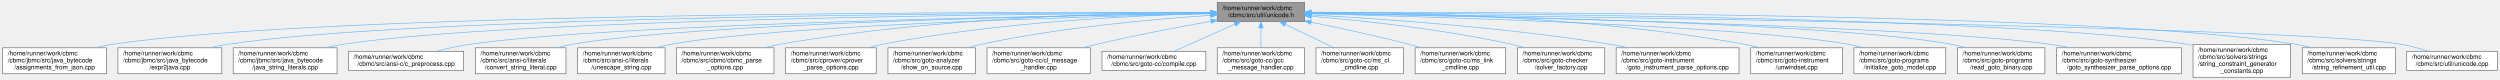
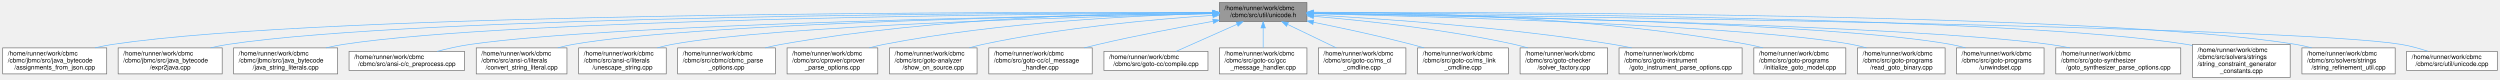
- <svg xmlns="http://www.w3.org/2000/svg" xmlns:xlink="http://www.w3.org/1999/xlink" width="3948pt" height="126pt" viewBox="0.00 0.00 3947.50 126.00">
+ <svg xmlns="http://www.w3.org/2000/svg" xmlns:xlink="http://www.w3.org/1999/xlink" width="3941pt" height="126pt" viewBox="0.00 0.00 3940.50 126.00">
  <g id="graph0" class="graph" transform="scale(1 1) rotate(0) translate(4 122)">
    <g id="Node000001" class="node">
      <g id="a_Node000001">
        <a xlink:title=" ">
          <polygon fill="#999999" stroke="#666666" points="2056,-118 1918,-118 1918,-88 2056,-88 2056,-118" />
          <text text-anchor="start" x="1926" y="-106" font-family="Helvetica,sans-Serif" font-size="10.00">/home/runner/work/cbmc</text>
          <text text-anchor="middle" x="1987" y="-95" font-family="Helvetica,sans-Serif" font-size="10.00">/cbmc/src/util/unicode.h</text>
        </a>
      </g>
    </g>
    <g id="Node000002" class="node">
      <g id="a_Node000002">
        <a xlink:href="assignments__from__json_8cpp.html" target="_top" xlink:title=" ">
          <polygon fill="white" stroke="#666666" points="164,-46.5 0,-46.5 0,-5.5 164,-5.5 164,-46.5" />
          <text text-anchor="start" x="8" y="-34.5" font-family="Helvetica,sans-Serif" font-size="10.00">/home/runner/work/cbmc</text>
          <text text-anchor="start" x="8" y="-23.5" font-family="Helvetica,sans-Serif" font-size="10.00">/cbmc/jbmc/src/java_bytecode</text>
          <text text-anchor="middle" x="82" y="-12.5" font-family="Helvetica,sans-Serif" font-size="10.00">/assignments_from_json.cpp</text>
        </a>
      </g>
    </g>
    <g id="edge1_Node000001_Node000002" class="edge">
      <g id="a_edge1_Node000001_Node000002">
        <a xlink:title=" ">
          <path fill="none" stroke="#63b8ff" d="M1907.77,-102.35C1604.19,-103.28 515.01,-102.93 173,-52 164.09,-50.67 154.8,-48.76 145.72,-46.58" />
          <polygon fill="#63b8ff" stroke="#63b8ff" points="1907.82,-105.85 1917.81,-102.31 1907.8,-98.85 1907.82,-105.85" />
        </a>
      </g>
    </g>
    <g id="Node000003" class="node">
      <g id="a_Node000003">
        <a xlink:href="expr2java_8cpp.html" target="_top" xlink:title=" ">
          <polygon fill="white" stroke="#666666" points="346,-46.5 182,-46.5 182,-5.5 346,-5.5 346,-46.5" />
          <text text-anchor="start" x="190" y="-34.5" font-family="Helvetica,sans-Serif" font-size="10.00">/home/runner/work/cbmc</text>
          <text text-anchor="start" x="190" y="-23.5" font-family="Helvetica,sans-Serif" font-size="10.00">/cbmc/jbmc/src/java_bytecode</text>
          <text text-anchor="middle" x="264" y="-12.5" font-family="Helvetica,sans-Serif" font-size="10.00">/expr2java.cpp</text>
        </a>
      </g>
    </g>
    <g id="edge2_Node000001_Node000003" class="edge">
      <g id="a_edge2_Node000001_Node000003">
        <a xlink:title=" ">
          <path fill="none" stroke="#63b8ff" d="M1907.33,-102.06C1623.08,-101.88 659.58,-97.84 355,-52 346.09,-50.66 336.81,-48.74 327.72,-46.55" />
          <polygon fill="#63b8ff" stroke="#63b8ff" points="1907.55,-105.56 1917.55,-102.06 1907.55,-98.56 1907.55,-105.56" />
        </a>
      </g>
    </g>
    <g id="Node000004" class="node">
      <g id="a_Node000004">
        <a xlink:href="java__string__literals_8cpp.html" target="_top" xlink:title=" ">
          <polygon fill="white" stroke="#666666" points="528,-46.5 364,-46.5 364,-5.5 528,-5.5 528,-46.5" />
          <text text-anchor="start" x="372" y="-34.5" font-family="Helvetica,sans-Serif" font-size="10.00">/home/runner/work/cbmc</text>
          <text text-anchor="start" x="372" y="-23.5" font-family="Helvetica,sans-Serif" font-size="10.00">/cbmc/jbmc/src/java_bytecode</text>
          <text text-anchor="middle" x="446" y="-12.5" font-family="Helvetica,sans-Serif" font-size="10.00">/java_string_literals.cpp</text>
        </a>
      </g>
    </g>
    <g id="edge3_Node000001_Node000004" class="edge">
      <g id="a_edge3_Node000001_Node000004">
        <a xlink:title=" ">
          <path fill="none" stroke="#63b8ff" d="M1907.49,-101.7C1644.54,-100.33 804.53,-92.79 537,-52 528.09,-50.64 518.81,-48.71 509.73,-46.52" />
          <polygon fill="#63b8ff" stroke="#63b8ff" points="1907.7,-105.2 1917.72,-101.75 1907.74,-98.2 1907.7,-105.2" />
        </a>
      </g>
    </g>
    <g id="Node000005" class="node">
      <g id="a_Node000005">
        <a xlink:href="c__preprocess_8cpp.html" target="_top" xlink:title=" ">
          <polygon fill="white" stroke="#666666" points="728,-41 546,-41 546,-11 728,-11 728,-41" />
          <text text-anchor="start" x="554" y="-29" font-family="Helvetica,sans-Serif" font-size="10.00">/home/runner/work/cbmc</text>
          <text text-anchor="middle" x="637" y="-18" font-family="Helvetica,sans-Serif" font-size="10.00">/cbmc/src/ansi-c/c_preprocess.cpp</text>
        </a>
      </g>
    </g>
    <g id="edge4_Node000001_Node000005" class="edge">
      <g id="a_edge4_Node000001_Node000005">
        <a xlink:title=" ">
          <path fill="none" stroke="#63b8ff" d="M1907.37,-100.95C1669.11,-97.46 964.33,-84.61 737,-52 719.73,-49.52 701.11,-45.31 684.67,-41.03" />
          <polygon fill="#63b8ff" stroke="#63b8ff" points="1907.63,-104.45 1917.68,-101.1 1907.73,-97.45 1907.63,-104.45" />
        </a>
      </g>
    </g>
    <g id="Node000006" class="node">
      <g id="a_Node000006">
        <a xlink:href="convert__string__literal_8cpp.html" target="_top" xlink:title="C/C++ Language Conversion.">
          <polygon fill="white" stroke="#666666" points="889.5,-46.5 746.5,-46.5 746.5,-5.5 889.5,-5.5 889.5,-46.5" />
          <text text-anchor="start" x="754.5" y="-34.5" font-family="Helvetica,sans-Serif" font-size="10.00">/home/runner/work/cbmc</text>
          <text text-anchor="start" x="754.5" y="-23.5" font-family="Helvetica,sans-Serif" font-size="10.00">/cbmc/src/ansi-c/literals</text>
          <text text-anchor="middle" x="818" y="-12.5" font-family="Helvetica,sans-Serif" font-size="10.00">/convert_string_literal.cpp</text>
        </a>
      </g>
    </g>
    <g id="edge5_Node000001_Node000006" class="edge">
      <g id="a_edge5_Node000001_Node000006">
        <a xlink:title=" ">
          <path fill="none" stroke="#63b8ff" d="M1907.64,-100.96C1691.02,-97.7 1092.91,-85.81 899,-52 891.17,-50.63 883.04,-48.73 875.08,-46.58" />
          <polygon fill="#63b8ff" stroke="#63b8ff" points="1907.61,-104.46 1917.66,-101.11 1907.71,-97.46 1907.61,-104.46" />
        </a>
      </g>
    </g>
    <g id="Node000007" class="node">
      <g id="a_Node000007">
        <a xlink:href="unescape__string_8cpp.html" target="_top" xlink:title="ANSI-C Language Conversion.">
          <polygon fill="white" stroke="#666666" points="1046,-46.5 908,-46.5 908,-5.5 1046,-5.5 1046,-46.5" />
          <text text-anchor="start" x="916" y="-34.5" font-family="Helvetica,sans-Serif" font-size="10.00">/home/runner/work/cbmc</text>
          <text text-anchor="start" x="916" y="-23.5" font-family="Helvetica,sans-Serif" font-size="10.00">/cbmc/src/ansi-c/literals</text>
          <text text-anchor="middle" x="977" y="-12.5" font-family="Helvetica,sans-Serif" font-size="10.00">/unescape_string.cpp</text>
        </a>
      </g>
    </g>
    <g id="edge6_Node000001_Node000007" class="edge">
      <g id="a_edge6_Node000001_Node000007">
        <a xlink:title=" ">
          <path fill="none" stroke="#63b8ff" d="M1907.66,-100.36C1713.34,-95.91 1217.63,-81.91 1055,-52 1047.45,-50.61 1039.61,-48.7 1031.95,-46.54" />
          <polygon fill="#63b8ff" stroke="#63b8ff" points="1907.72,-103.86 1917.8,-100.59 1907.88,-96.86 1907.72,-103.86" />
        </a>
      </g>
    </g>
    <g id="Node000008" class="node">
      <g id="a_Node000008">
        <a xlink:href="cbmc__parse__options_8cpp.html" target="_top" xlink:title="CBMC Command Line Option Processing.">
          <polygon fill="white" stroke="#666666" points="1218,-46.5 1064,-46.5 1064,-5.5 1218,-5.5 1218,-46.5" />
          <text text-anchor="start" x="1072" y="-34.5" font-family="Helvetica,sans-Serif" font-size="10.00">/home/runner/work/cbmc</text>
          <text text-anchor="start" x="1072" y="-23.5" font-family="Helvetica,sans-Serif" font-size="10.00">/cbmc/src/cbmc/cbmc_parse</text>
          <text text-anchor="middle" x="1141" y="-12.5" font-family="Helvetica,sans-Serif" font-size="10.00">_options.cpp</text>
        </a>
      </g>
    </g>
    <g id="edge7_Node000001_Node000008" class="edge">
      <g id="a_edge7_Node000001_Node000008">
        <a xlink:title=" ">
          <path fill="none" stroke="#63b8ff" d="M1907.62,-102.42C1768.61,-101.91 1472.52,-95.23 1227,-52 1218.88,-50.57 1210.44,-48.66 1202.16,-46.53" />
          <polygon fill="#63b8ff" stroke="#63b8ff" points="1907.75,-105.92 1917.76,-102.45 1907.77,-98.92 1907.75,-105.92" />
        </a>
      </g>
    </g>
    <g id="Node000009" class="node">
      <g id="a_Node000009">
        <a xlink:href="cprover__parse__options_8cpp.html" target="_top" xlink:title="cprover Command Line Options Processing">
          <polygon fill="white" stroke="#666666" points="1379.5,-46.5 1236.5,-46.5 1236.5,-5.5 1379.5,-5.5 1379.5,-46.5" />
          <text text-anchor="start" x="1244.5" y="-34.5" font-family="Helvetica,sans-Serif" font-size="10.00">/home/runner/work/cbmc</text>
          <text text-anchor="start" x="1244.5" y="-23.5" font-family="Helvetica,sans-Serif" font-size="10.00">/cbmc/src/cprover/cprover</text>
          <text text-anchor="middle" x="1308" y="-12.5" font-family="Helvetica,sans-Serif" font-size="10.00">_parse_options.cpp</text>
        </a>
      </g>
    </g>
    <g id="edge8_Node000001_Node000009" class="edge">
      <g id="a_edge8_Node000001_Node000009">
        <a xlink:title=" ">
          <path fill="none" stroke="#63b8ff" d="M1907.58,-100.8C1792.33,-97.82 1572.43,-87.54 1389,-52 1381.49,-50.54 1373.68,-48.65 1366.02,-46.55" />
          <polygon fill="#63b8ff" stroke="#63b8ff" points="1907.65,-104.3 1917.73,-101.05 1907.82,-97.3 1907.65,-104.3" />
        </a>
      </g>
    </g>
    <g id="Node000010" class="node">
      <g id="a_Node000010">
        <a xlink:href="show__on__source_8cpp.html" target="_top" xlink:title=" ">
          <polygon fill="white" stroke="#666666" points="1536,-46.5 1398,-46.5 1398,-5.5 1536,-5.5 1536,-46.5" />
          <text text-anchor="start" x="1406" y="-34.5" font-family="Helvetica,sans-Serif" font-size="10.00">/home/runner/work/cbmc</text>
          <text text-anchor="start" x="1406" y="-23.5" font-family="Helvetica,sans-Serif" font-size="10.00">/cbmc/src/goto-analyzer</text>
          <text text-anchor="middle" x="1467" y="-12.5" font-family="Helvetica,sans-Serif" font-size="10.00">/show_on_source.cpp</text>
        </a>
      </g>
    </g>
    <g id="edge9_Node000001_Node000010" class="edge">
      <g id="a_edge9_Node000001_Node000010">
        <a xlink:title=" ">
          <path fill="none" stroke="#63b8ff" d="M1907.77,-97.76C1818.72,-91.92 1670.23,-78.88 1545,-52 1538.05,-50.51 1530.84,-48.65 1523.73,-46.61" />
          <polygon fill="#63b8ff" stroke="#63b8ff" points="1907.59,-101.26 1917.79,-98.41 1908.04,-94.27 1907.59,-101.26" />
        </a>
      </g>
    </g>
    <g id="Node000011" class="node">
      <g id="a_Node000011">
        <a xlink:href="cl__message__handler_8cpp.html" target="_top" xlink:title=" ">
          <polygon fill="white" stroke="#666666" points="1717.5,-46.5 1554.5,-46.5 1554.5,-5.5 1717.5,-5.5 1717.5,-46.5" />
          <text text-anchor="start" x="1562.5" y="-34.5" font-family="Helvetica,sans-Serif" font-size="10.00">/home/runner/work/cbmc</text>
          <text text-anchor="start" x="1562.5" y="-23.5" font-family="Helvetica,sans-Serif" font-size="10.00">/cbmc/src/goto-cc/cl_message</text>
          <text text-anchor="middle" x="1636" y="-12.5" font-family="Helvetica,sans-Serif" font-size="10.00">_handler.cpp</text>
        </a>
      </g>
    </g>
    <g id="edge10_Node000001_Node000011" class="edge">
      <g id="a_edge10_Node000001_Node000011">
        <a xlink:title=" ">
          <path fill="none" stroke="#63b8ff" d="M1907.89,-88.44C1856.19,-79.18 1787.33,-66.07 1727,-52 1719.82,-50.33 1712.35,-48.47 1704.92,-46.54" />
          <polygon fill="#63b8ff" stroke="#63b8ff" points="1907.53,-91.93 1917.99,-90.24 1908.76,-85.04 1907.53,-91.93" />
        </a>
      </g>
    </g>
    <g id="Node000012" class="node">
      <g id="a_Node000012">
        <a xlink:href="compile_8cpp.html" target="_top" xlink:title="Compile and link source and object files.">
          <polygon fill="white" stroke="#666666" points="1900,-41 1736,-41 1736,-11 1900,-11 1900,-41" />
          <text text-anchor="start" x="1744" y="-29" font-family="Helvetica,sans-Serif" font-size="10.00">/home/runner/work/cbmc</text>
          <text text-anchor="middle" x="1818" y="-18" font-family="Helvetica,sans-Serif" font-size="10.00">/cbmc/src/goto-cc/compile.cpp</text>
        </a>
      </g>
    </g>
    <g id="edge11_Node000001_Node000012" class="edge">
      <g id="a_edge11_Node000001_Node000012">
        <a xlink:title=" ">
          <path fill="none" stroke="#63b8ff" d="M1945.96,-83.79C1916.32,-70.63 1876.87,-53.12 1849.65,-41.04" />
          <polygon fill="#63b8ff" stroke="#63b8ff" points="1944.65,-87.04 1955.21,-87.89 1947.49,-80.64 1944.65,-87.04" />
        </a>
      </g>
    </g>
    <g id="Node000013" class="node">
      <g id="a_Node000013">
        <a xlink:href="gcc__message__handler_8cpp.html" target="_top" xlink:title=" ">
          <polygon fill="white" stroke="#666666" points="2056,-46.5 1918,-46.5 1918,-5.5 2056,-5.5 2056,-46.5" />
          <text text-anchor="start" x="1926" y="-34.5" font-family="Helvetica,sans-Serif" font-size="10.00">/home/runner/work/cbmc</text>
          <text text-anchor="start" x="1926" y="-23.5" font-family="Helvetica,sans-Serif" font-size="10.00">/cbmc/src/goto-cc/gcc</text>
          <text text-anchor="middle" x="1987" y="-12.5" font-family="Helvetica,sans-Serif" font-size="10.00">_message_handler.cpp</text>
        </a>
      </g>
    </g>
    <g id="edge12_Node000001_Node000013" class="edge">
      <g id="a_edge12_Node000001_Node000013">
        <a xlink:title=" ">
          <path fill="none" stroke="#63b8ff" d="M1987,-77.73C1987,-67.7 1987,-56.21 1987,-46.7" />
          <polygon fill="#63b8ff" stroke="#63b8ff" points="1983.5,-77.89 1987,-87.89 1990.5,-77.89 1983.5,-77.89" />
        </a>
      </g>
    </g>
    <g id="Node000014" class="node">
      <g id="a_Node000014">
        <a xlink:href="ms__cl__cmdline_8cpp.html" target="_top" xlink:title="A special command line object for the CL options.">
          <polygon fill="white" stroke="#666666" points="2212,-46.5 2074,-46.5 2074,-5.5 2212,-5.5 2212,-46.5" />
          <text text-anchor="start" x="2082" y="-34.5" font-family="Helvetica,sans-Serif" font-size="10.00">/home/runner/work/cbmc</text>
          <text text-anchor="start" x="2082" y="-23.5" font-family="Helvetica,sans-Serif" font-size="10.00">/cbmc/src/goto-cc/ms_cl</text>
          <text text-anchor="middle" x="2143" y="-12.5" font-family="Helvetica,sans-Serif" font-size="10.00">_cmdline.cpp</text>
        </a>
      </g>
    </g>
    <g id="edge13_Node000001_Node000014" class="edge">
      <g id="a_edge13_Node000001_Node000014">
        <a xlink:title=" ">
          <path fill="none" stroke="#63b8ff" d="M2025.59,-83.45C2048.91,-72.23 2078.62,-57.95 2102.31,-46.56" />
          <polygon fill="#63b8ff" stroke="#63b8ff" points="2023.84,-80.41 2016.34,-87.89 2026.87,-86.71 2023.84,-80.41" />
        </a>
      </g>
    </g>
    <g id="Node000015" class="node">
      <g id="a_Node000015">
        <a xlink:href="ms__link__cmdline_8cpp.html" target="_top" xlink:title="A special command line object for LINK options.">
          <polygon fill="white" stroke="#666666" points="2373.5,-46.5 2230.5,-46.5 2230.5,-5.5 2373.5,-5.5 2373.5,-46.5" />
          <text text-anchor="start" x="2238.5" y="-34.5" font-family="Helvetica,sans-Serif" font-size="10.00">/home/runner/work/cbmc</text>
          <text text-anchor="start" x="2238.5" y="-23.5" font-family="Helvetica,sans-Serif" font-size="10.00">/cbmc/src/goto-cc/ms_link</text>
          <text text-anchor="middle" x="2302" y="-12.5" font-family="Helvetica,sans-Serif" font-size="10.00">_cmdline.cpp</text>
        </a>
      </g>
    </g>
    <g id="edge14_Node000001_Node000015" class="edge">
      <g id="a_edge14_Node000001_Node000015">
        <a xlink:title=" ">
          <path fill="none" stroke="#63b8ff" d="M2066.05,-86.93C2111.59,-77.79 2169.79,-65.35 2221,-52 2227.41,-50.33 2234.07,-48.47 2240.69,-46.55" />
          <polygon fill="#63b8ff" stroke="#63b8ff" points="2065.36,-83.5 2056.24,-88.89 2066.73,-90.36 2065.36,-83.5" />
        </a>
      </g>
    </g>
    <g id="Node000016" class="node">
      <g id="a_Node000016">
        <a xlink:href="solver__factory_8cpp.html" target="_top" xlink:title="Solver Factory.">
          <polygon fill="white" stroke="#666666" points="2530,-46.5 2392,-46.5 2392,-5.5 2530,-5.5 2530,-46.5" />
          <text text-anchor="start" x="2400" y="-34.5" font-family="Helvetica,sans-Serif" font-size="10.00">/home/runner/work/cbmc</text>
          <text text-anchor="start" x="2400" y="-23.5" font-family="Helvetica,sans-Serif" font-size="10.00">/cbmc/src/goto-checker</text>
          <text text-anchor="middle" x="2461" y="-12.5" font-family="Helvetica,sans-Serif" font-size="10.00">/solver_factory.cpp</text>
        </a>
      </g>
    </g>
    <g id="edge15_Node000001_Node000016" class="edge">
      <g id="a_edge15_Node000001_Node000016">
        <a xlink:title=" ">
          <path fill="none" stroke="#63b8ff" d="M2066.4,-96.31C2146.88,-89.53 2274.65,-75.99 2383,-52 2389.94,-50.46 2397.15,-48.57 2404.25,-46.53" />
          <polygon fill="#63b8ff" stroke="#63b8ff" points="2066.02,-92.83 2056.34,-97.14 2066.59,-99.81 2066.02,-92.83" />
        </a>
      </g>
    </g>
    <g id="Node000017" class="node">
      <g id="a_Node000017">
        <a xlink:href="goto__instrument__parse__options_8cpp.html" target="_top" xlink:title="Main Module.">
          <polygon fill="white" stroke="#666666" points="2742,-46.5 2548,-46.5 2548,-5.5 2742,-5.5 2742,-46.5" />
          <text text-anchor="start" x="2556" y="-34.5" font-family="Helvetica,sans-Serif" font-size="10.00">/home/runner/work/cbmc</text>
          <text text-anchor="start" x="2556" y="-23.5" font-family="Helvetica,sans-Serif" font-size="10.00">/cbmc/src/goto-instrument</text>
          <text text-anchor="middle" x="2645" y="-12.5" font-family="Helvetica,sans-Serif" font-size="10.00">/goto_instrument_parse_options.cpp</text>
        </a>
      </g>
    </g>
    <g id="edge16_Node000001_Node000017" class="edge">
      <g id="a_edge16_Node000001_Node000017">
        <a xlink:title=" ">
          <path fill="none" stroke="#63b8ff" d="M2066.37,-98.34C2174,-92.57 2372,-79.12 2539,-52 2548.42,-50.47 2558.26,-48.57 2567.97,-46.51" />
          <polygon fill="#63b8ff" stroke="#63b8ff" points="2066.04,-94.85 2056.24,-98.87 2066.41,-101.84 2066.04,-94.85" />
        </a>
      </g>
    </g>
    <g id="Node000018" class="node">
      <g id="a_Node000018">
-         <a xlink:href="unwindset_8cpp.html" target="_top" xlink:title=" ">
+         <a xlink:href="initialize__goto__model_8cpp.html" target="_top" xlink:title="Get a Goto Program.">
          <polygon fill="white" stroke="#666666" points="2905.5,-46.5 2760.5,-46.5 2760.5,-5.5 2905.5,-5.5 2905.5,-46.5" />
          <text text-anchor="start" x="2768.5" y="-34.5" font-family="Helvetica,sans-Serif" font-size="10.00">/home/runner/work/cbmc</text>
-           <text text-anchor="start" x="2768.5" y="-23.5" font-family="Helvetica,sans-Serif" font-size="10.00">/cbmc/src/goto-instrument</text>
-           <text text-anchor="middle" x="2833" y="-12.5" font-family="Helvetica,sans-Serif" font-size="10.00">/unwindset.cpp</text>
+           <text text-anchor="start" x="2768.5" y="-23.5" font-family="Helvetica,sans-Serif" font-size="10.00">/cbmc/src/goto-programs</text>
+           <text text-anchor="middle" x="2833" y="-12.5" font-family="Helvetica,sans-Serif" font-size="10.00">/initialize_goto_model.cpp</text>
        </a>
      </g>
    </g>
    <g id="edge17_Node000001_Node000018" class="edge">
      <g id="a_edge17_Node000001_Node000018">
        <a xlink:title=" ">
          <path fill="none" stroke="#63b8ff" d="M2066.31,-102.79C2205.92,-102.86 2504.16,-97.08 2751,-52 2758.76,-50.58 2766.82,-48.68 2774.73,-46.56" />
          <polygon fill="#63b8ff" stroke="#63b8ff" points="2066.14,-99.29 2056.13,-102.78 2066.13,-106.29 2066.14,-99.29" />
        </a>
      </g>
    </g>
    <g id="Node000019" class="node">
      <g id="a_Node000019">
-         <a xlink:href="initialize__goto__model_8cpp.html" target="_top" xlink:title="Get a Goto Program.">
-           <polygon fill="white" stroke="#666666" points="3068.5,-46.5 2923.5,-46.5 2923.5,-5.5 3068.5,-5.5 3068.5,-46.5" />
-           <text text-anchor="start" x="2931.5" y="-34.5" font-family="Helvetica,sans-Serif" font-size="10.00">/home/runner/work/cbmc</text>
-           <text text-anchor="start" x="2931.5" y="-23.5" font-family="Helvetica,sans-Serif" font-size="10.00">/cbmc/src/goto-programs</text>
-           <text text-anchor="middle" x="2996" y="-12.5" font-family="Helvetica,sans-Serif" font-size="10.00">/initialize_goto_model.cpp</text>
+         <a xlink:href="read__goto__binary_8cpp.html" target="_top" xlink:title="Read Goto Programs.">
+           <polygon fill="white" stroke="#666666" points="3062,-46.5 2924,-46.5 2924,-5.5 3062,-5.5 3062,-46.5" />
+           <text text-anchor="start" x="2932" y="-34.5" font-family="Helvetica,sans-Serif" font-size="10.00">/home/runner/work/cbmc</text>
+           <text text-anchor="start" x="2932" y="-23.5" font-family="Helvetica,sans-Serif" font-size="10.00">/cbmc/src/goto-programs</text>
+           <text text-anchor="middle" x="2993" y="-12.5" font-family="Helvetica,sans-Serif" font-size="10.00">/read_goto_binary.cpp</text>
        </a>
      </g>
    </g>
    <g id="edge18_Node000001_Node000019" class="edge">
      <g id="a_edge18_Node000001_Node000019">
        <a xlink:title=" ">
-           <path fill="none" stroke="#63b8ff" d="M2066.33,-100.23C2260.01,-95.49 2753.01,-80.91 2915,-52 2922.82,-50.6 2930.95,-48.68 2938.91,-46.52" />
-           <polygon fill="#63b8ff" stroke="#63b8ff" points="2066.14,-96.73 2056.22,-100.47 2066.31,-103.73 2066.14,-96.73" />
+           <path fill="none" stroke="#63b8ff" d="M2066.35,-100.33C2260.08,-95.85 2753.17,-81.78 2915,-52 2922.55,-50.61 2930.39,-48.69 2938.05,-46.54" />
+           <polygon fill="#63b8ff" stroke="#63b8ff" points="2066.16,-96.84 2056.24,-100.57 2066.32,-103.84 2066.16,-96.84" />
        </a>
      </g>
    </g>
    <g id="Node000020" class="node">
      <g id="a_Node000020">
-         <a xlink:href="read__goto__binary_8cpp.html" target="_top" xlink:title="Read Goto Programs.">
-           <polygon fill="white" stroke="#666666" points="3225,-46.5 3087,-46.5 3087,-5.5 3225,-5.5 3225,-46.5" />
-           <text text-anchor="start" x="3095" y="-34.5" font-family="Helvetica,sans-Serif" font-size="10.00">/home/runner/work/cbmc</text>
-           <text text-anchor="start" x="3095" y="-23.5" font-family="Helvetica,sans-Serif" font-size="10.00">/cbmc/src/goto-programs</text>
-           <text text-anchor="middle" x="3156" y="-12.5" font-family="Helvetica,sans-Serif" font-size="10.00">/read_goto_binary.cpp</text>
+         <a xlink:href="unwindset_8cpp.html" target="_top" xlink:title=" ">
+           <polygon fill="white" stroke="#666666" points="3218,-46.5 3080,-46.5 3080,-5.5 3218,-5.5 3218,-46.5" />
+           <text text-anchor="start" x="3088" y="-34.5" font-family="Helvetica,sans-Serif" font-size="10.00">/home/runner/work/cbmc</text>
+           <text text-anchor="start" x="3088" y="-23.5" font-family="Helvetica,sans-Serif" font-size="10.00">/cbmc/src/goto-programs</text>
+           <text text-anchor="middle" x="3149" y="-12.5" font-family="Helvetica,sans-Serif" font-size="10.00">/unwindset.cpp</text>
        </a>
      </g>
    </g>
    <g id="edge19_Node000001_Node000020" class="edge">
      <g id="a_edge19_Node000001_Node000020">
        <a xlink:title=" ">
-           <path fill="none" stroke="#63b8ff" d="M2066.22,-101.08C2283.16,-98.13 2883.63,-86.97 3078,-52 3085.56,-50.64 3093.4,-48.74 3101.06,-46.59" />
-           <polygon fill="#63b8ff" stroke="#63b8ff" points="2066.13,-97.58 2056.18,-101.22 2066.23,-104.58 2066.13,-97.58" />
+           <path fill="none" stroke="#63b8ff" d="M2066.41,-101.05C2282.55,-98.04 2878.08,-86.73 3071,-52 3078.56,-50.64 3086.4,-48.74 3094.06,-46.59" />
+           <polygon fill="#63b8ff" stroke="#63b8ff" points="2066.05,-97.56 2056.1,-101.19 2066.15,-104.56 2066.05,-97.56" />
        </a>
      </g>
    </g>
    <g id="Node000021" class="node">
      <g id="a_Node000021">
        <a xlink:href="goto__synthesizer__parse__options_8cpp.html" target="_top" xlink:title="Main Module.">
-           <polygon fill="white" stroke="#666666" points="3440.5,-46.5 3243.5,-46.5 3243.5,-5.5 3440.5,-5.5 3440.5,-46.5" />
-           <text text-anchor="start" x="3251.5" y="-34.5" font-family="Helvetica,sans-Serif" font-size="10.00">/home/runner/work/cbmc</text>
-           <text text-anchor="start" x="3251.5" y="-23.5" font-family="Helvetica,sans-Serif" font-size="10.00">/cbmc/src/goto-synthesizer</text>
-           <text text-anchor="middle" x="3342" y="-12.5" font-family="Helvetica,sans-Serif" font-size="10.00">/goto_synthesizer_parse_options.cpp</text>
+           <polygon fill="white" stroke="#666666" points="3433.5,-46.5 3236.5,-46.5 3236.5,-5.5 3433.5,-5.5 3433.5,-46.5" />
+           <text text-anchor="start" x="3244.5" y="-34.5" font-family="Helvetica,sans-Serif" font-size="10.00">/home/runner/work/cbmc</text>
+           <text text-anchor="start" x="3244.5" y="-23.5" font-family="Helvetica,sans-Serif" font-size="10.00">/cbmc/src/goto-synthesizer</text>
+           <text text-anchor="middle" x="3335" y="-12.5" font-family="Helvetica,sans-Serif" font-size="10.00">/goto_synthesizer_parse_options.cpp</text>
        </a>
      </g>
    </g>
    <g id="edge20_Node000001_Node000021" class="edge">
      <g id="a_edge20_Node000001_Node000021">
        <a xlink:title=" ">
-           <path fill="none" stroke="#63b8ff" d="M2066.42,-100.76C2304.03,-96.75 3006.94,-82.56 3234,-52 3244.3,-50.61 3255.06,-48.7 3265.63,-46.54" />
-           <polygon fill="#63b8ff" stroke="#63b8ff" points="2066.07,-97.27 2056.13,-100.93 2066.19,-104.27 2066.07,-97.27" />
+           <path fill="none" stroke="#63b8ff" d="M2066.39,-100.74C2303.06,-96.68 3001.35,-82.39 3227,-52 3237.3,-50.61 3248.06,-48.7 3258.63,-46.54" />
+           <polygon fill="#63b8ff" stroke="#63b8ff" points="2066.08,-97.25 2056.14,-100.92 2066.2,-104.25 2066.08,-97.25" />
        </a>
      </g>
    </g>
    <g id="Node000022" class="node">
      <g id="a_Node000022">
        <a xlink:href="string__constraint__generator__constants_8cpp.html" target="_top" xlink:title="Generates string constraints for constant strings.">
-           <polygon fill="white" stroke="#666666" points="3613,-52 3459,-52 3459,0 3613,0 3613,-52" />
-           <text text-anchor="start" x="3467" y="-40" font-family="Helvetica,sans-Serif" font-size="10.00">/home/runner/work/cbmc</text>
-           <text text-anchor="start" x="3467" y="-29" font-family="Helvetica,sans-Serif" font-size="10.00">/cbmc/src/solvers/strings</text>
-           <text text-anchor="start" x="3467" y="-18" font-family="Helvetica,sans-Serif" font-size="10.00">/string_constraint_generator</text>
-           <text text-anchor="middle" x="3536" y="-7" font-family="Helvetica,sans-Serif" font-size="10.00">_constants.cpp</text>
+           <polygon fill="white" stroke="#666666" points="3606,-52 3452,-52 3452,0 3606,0 3606,-52" />
+           <text text-anchor="start" x="3460" y="-40" font-family="Helvetica,sans-Serif" font-size="10.00">/home/runner/work/cbmc</text>
+           <text text-anchor="start" x="3460" y="-29" font-family="Helvetica,sans-Serif" font-size="10.00">/cbmc/src/solvers/strings</text>
+           <text text-anchor="start" x="3460" y="-18" font-family="Helvetica,sans-Serif" font-size="10.00">/string_constraint_generator</text>
+           <text text-anchor="middle" x="3529" y="-7" font-family="Helvetica,sans-Serif" font-size="10.00">_constants.cpp</text>
        </a>
      </g>
    </g>
    <g id="edge21_Node000001_Node000022" class="edge">
      <g id="a_edge21_Node000001_Node000022">
        <a xlink:title=" ">
-           <path fill="none" stroke="#63b8ff" d="M2066.33,-101.88C2330.68,-101.09 3180.07,-95.16 3450,-52 3452.92,-51.53 3455.88,-51 3458.85,-50.41" />
-           <polygon fill="#63b8ff" stroke="#63b8ff" points="2066.04,-98.38 2056.05,-101.91 2066.06,-105.38 2066.04,-98.38" />
+           <path fill="none" stroke="#63b8ff" d="M2066.41,-101.87C2330.01,-101.02 3174.51,-94.95 3443,-52 3445.92,-51.53 3448.88,-51 3451.85,-50.41" />
+           <polygon fill="#63b8ff" stroke="#63b8ff" points="2066.15,-98.37 2056.16,-101.9 2066.17,-105.37 2066.15,-98.37" />
        </a>
      </g>
    </g>
    <g id="Node000023" class="node">
      <g id="a_Node000023">
        <a xlink:href="string__refinement__util_8cpp.html" target="_top" xlink:title=" ">
-           <polygon fill="white" stroke="#666666" points="3778.5,-46.5 3631.5,-46.5 3631.5,-5.5 3778.5,-5.5 3778.5,-46.5" />
-           <text text-anchor="start" x="3639.5" y="-34.5" font-family="Helvetica,sans-Serif" font-size="10.00">/home/runner/work/cbmc</text>
-           <text text-anchor="start" x="3639.5" y="-23.5" font-family="Helvetica,sans-Serif" font-size="10.00">/cbmc/src/solvers/strings</text>
-           <text text-anchor="middle" x="3705" y="-12.5" font-family="Helvetica,sans-Serif" font-size="10.00">/string_refinement_util.cpp</text>
+           <polygon fill="white" stroke="#666666" points="3771.5,-46.5 3624.5,-46.5 3624.5,-5.5 3771.5,-5.5 3771.5,-46.5" />
+           <text text-anchor="start" x="3632.5" y="-34.5" font-family="Helvetica,sans-Serif" font-size="10.00">/home/runner/work/cbmc</text>
+           <text text-anchor="start" x="3632.5" y="-23.5" font-family="Helvetica,sans-Serif" font-size="10.00">/cbmc/src/solvers/strings</text>
+           <text text-anchor="middle" x="3698" y="-12.5" font-family="Helvetica,sans-Serif" font-size="10.00">/string_refinement_util.cpp</text>
        </a>
      </g>
    </g>
    <g id="edge22_Node000001_Node000023" class="edge">
      <g id="a_edge22_Node000001_Node000023">
        <a xlink:title=" ">
-           <path fill="none" stroke="#63b8ff" d="M2066.38,-102.32C2350.67,-103.03 3317.27,-101.67 3622,-52 3630.17,-50.67 3638.66,-48.76 3646.96,-46.57" />
-           <polygon fill="#63b8ff" stroke="#63b8ff" points="2066.16,-98.82 2056.15,-102.29 2066.14,-105.82 2066.16,-98.82" />
+           <path fill="none" stroke="#63b8ff" d="M2066.52,-102.31C2350.2,-102.97 3311.75,-101.45 3615,-52 3623.17,-50.67 3631.66,-48.75 3639.96,-46.57" />
+           <polygon fill="#63b8ff" stroke="#63b8ff" points="2066.32,-98.81 2056.32,-102.28 2066.31,-105.81 2066.32,-98.81" />
        </a>
      </g>
    </g>
    <g id="Node000024" class="node">
      <g id="a_Node000024">
        <a xlink:href="unicode_8cpp.html" target="_top" xlink:title=" ">
-           <polygon fill="white" stroke="#666666" points="3939.5,-41 3796.5,-41 3796.5,-11 3939.5,-11 3939.5,-41" />
-           <text text-anchor="start" x="3804.5" y="-29" font-family="Helvetica,sans-Serif" font-size="10.00">/home/runner/work/cbmc</text>
-           <text text-anchor="middle" x="3868" y="-18" font-family="Helvetica,sans-Serif" font-size="10.00">/cbmc/src/util/unicode.cpp</text>
+           <polygon fill="white" stroke="#666666" points="3932.5,-41 3789.5,-41 3789.5,-11 3932.5,-11 3932.5,-41" />
+           <text text-anchor="start" x="3797.5" y="-29" font-family="Helvetica,sans-Serif" font-size="10.00">/home/runner/work/cbmc</text>
+           <text text-anchor="middle" x="3861" y="-18" font-family="Helvetica,sans-Serif" font-size="10.00">/cbmc/src/util/unicode.cpp</text>
        </a>
      </g>
    </g>
    <g id="edge23_Node000001_Node000024" class="edge">
      <g id="a_edge23_Node000001_Node000024">
        <a xlink:title=" ">
-           <path fill="none" stroke="#63b8ff" d="M2066.32,-101.08C2391.95,-97.14 3617.03,-80.52 3788,-52 3802.21,-49.63 3817.39,-45.35 3830.67,-41" />
-           <polygon fill="#63b8ff" stroke="#63b8ff" points="2065.99,-97.59 2056.03,-101.21 2066.07,-104.59 2065.99,-97.59" />
+           <path fill="none" stroke="#63b8ff" d="M2066.28,-101.07C2391.06,-97.1 3610.74,-80.42 3781,-52 3795.07,-49.65 3810.09,-45.44 3823.27,-41.13" />
+           <polygon fill="#63b8ff" stroke="#63b8ff" points="2065.98,-97.58 2056.02,-101.2 2066.06,-104.58 2065.98,-97.58" />
        </a>
      </g>
    </g>
  </g>
</svg>
